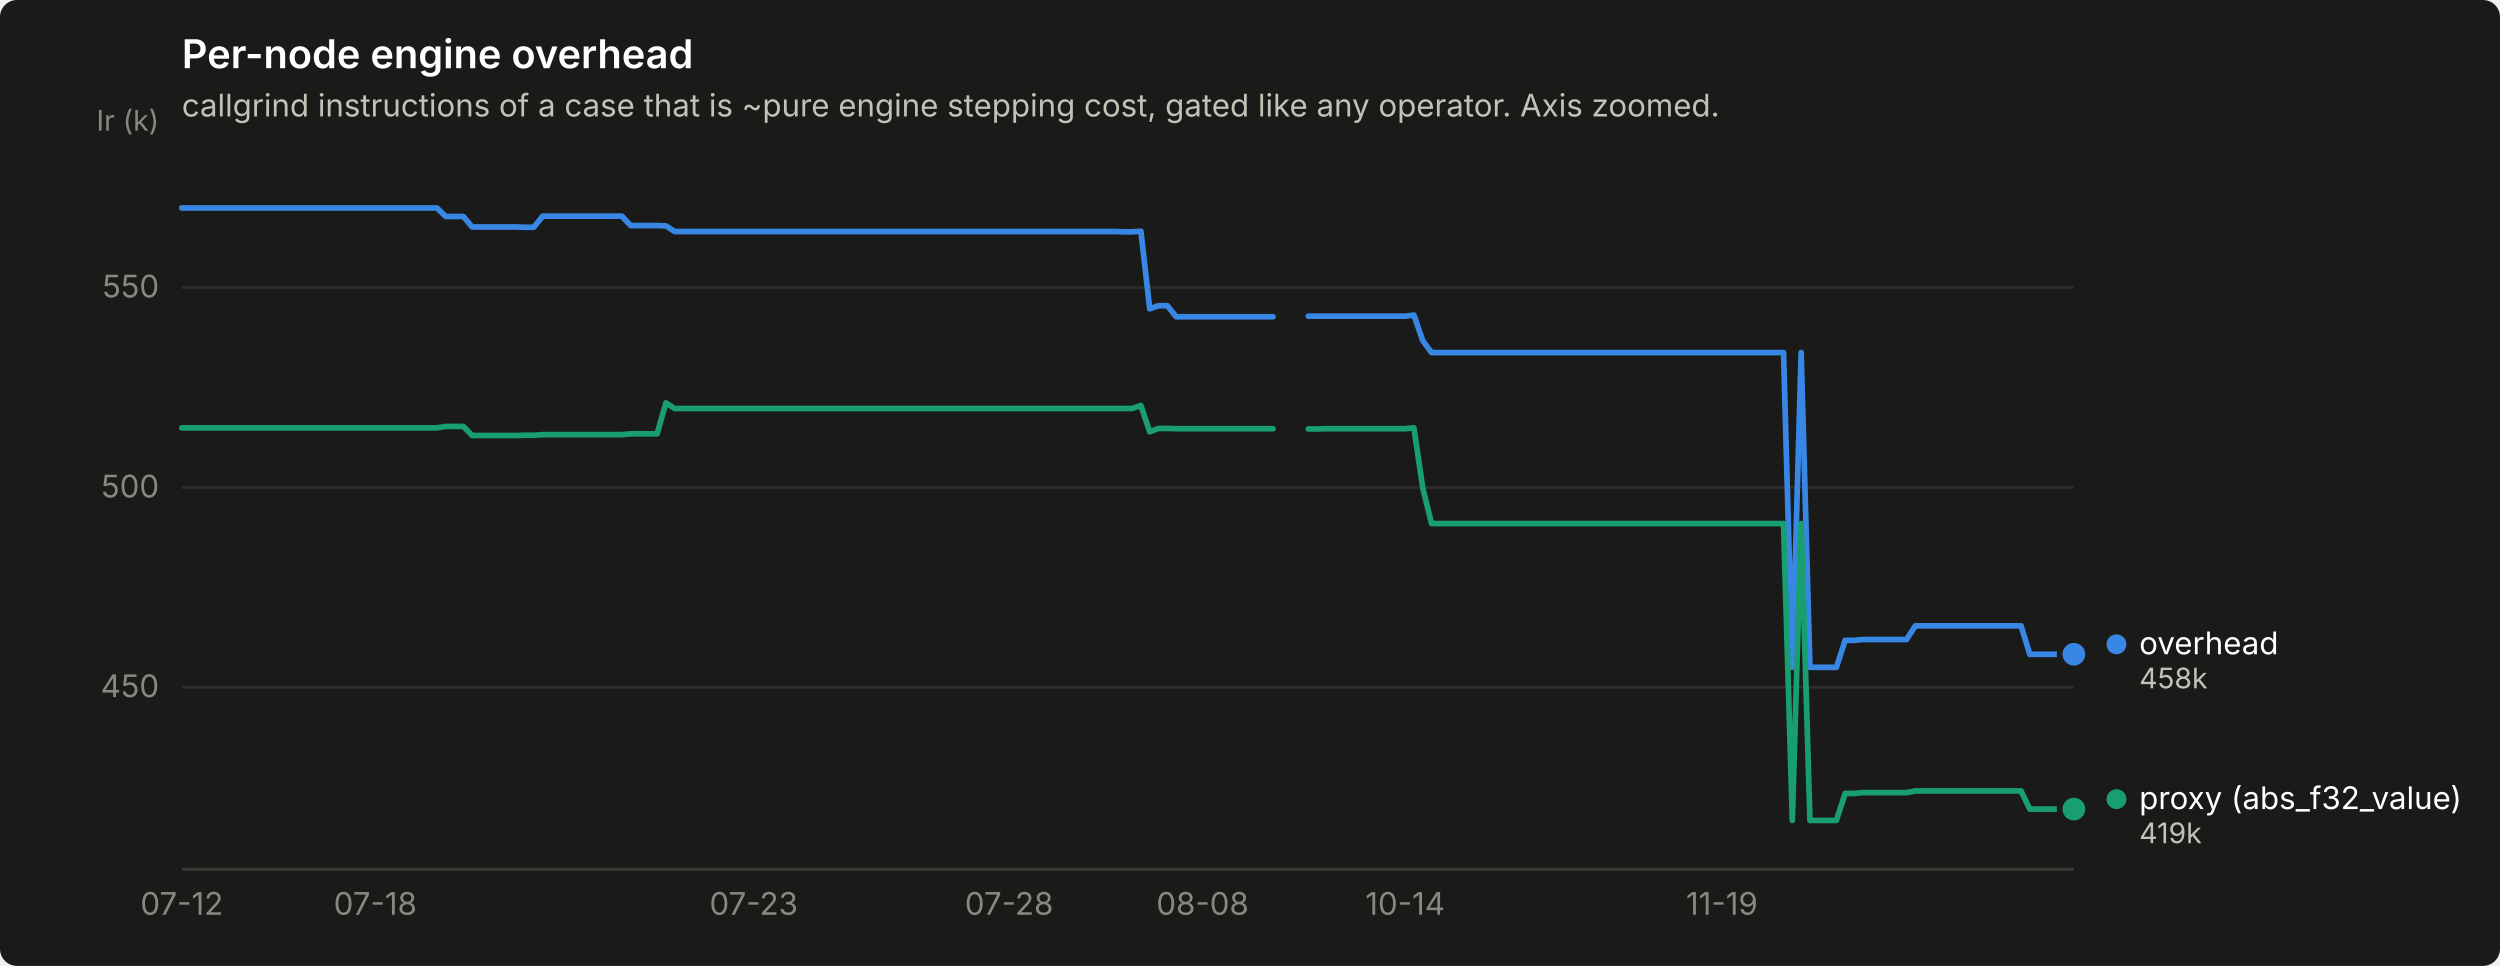
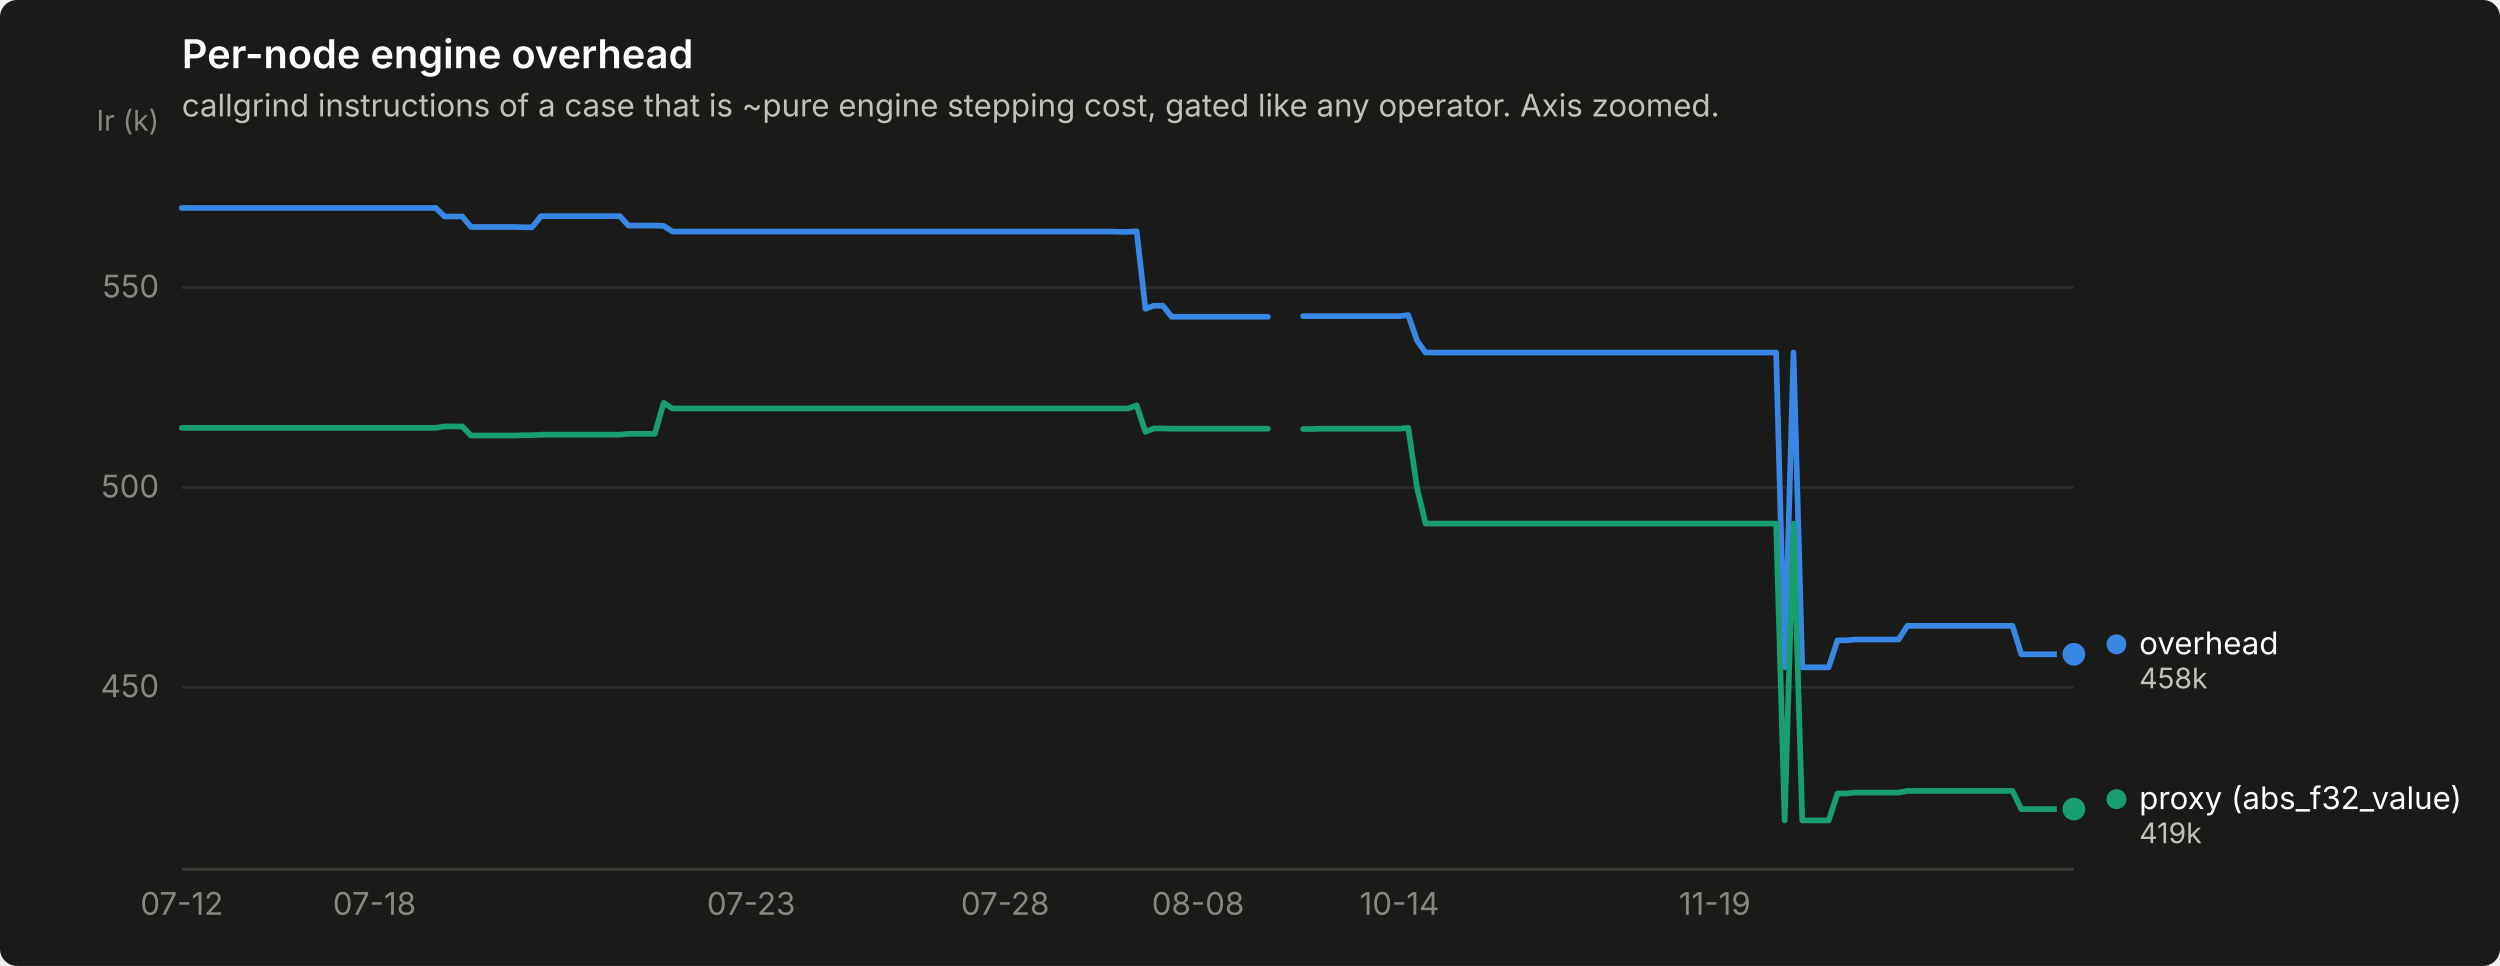
<svg xmlns="http://www.w3.org/2000/svg" width="880" height="340" viewBox="0 0 880 340" role="img" aria-label="Per-node engine overhead">
  <rect width="880" height="340" rx="6" fill="#1a1a19" />
  <text x="64" y="24" font-family="system-ui, -apple-system, &quot;Segoe UI&quot;, sans-serif" font-size="14" font-weight="600" fill="#ffffff">Per-node engine overhead</text>
  <text x="64" y="41" font-family="system-ui, -apple-system, &quot;Segoe UI&quot;, sans-serif" font-size="11" fill="#c3c2b7">callgrind instructions of a case that is ~pure engine stepping cost, gated like any operator. Axis zoomed.</text>
  <line x1="64" y1="241.9" x2="730" y2="241.9" stroke="#2c2c2a" stroke-width="1" />
  <text x="56" y="245.4" text-anchor="end" font-family="system-ui, -apple-system, &quot;Segoe UI&quot;, sans-serif" font-size="11" style="font-variant-numeric: tabular-nums" fill="#898781">450</text>
  <line x1="64" y1="171.6" x2="730" y2="171.6" stroke="#2c2c2a" stroke-width="1" />
  <text x="56" y="175.1" text-anchor="end" font-family="system-ui, -apple-system, &quot;Segoe UI&quot;, sans-serif" font-size="11" style="font-variant-numeric: tabular-nums" fill="#898781">500</text>
  <line x1="64" y1="101.2" x2="730" y2="101.2" stroke="#2c2c2a" stroke-width="1" />
  <text x="56" y="104.7" text-anchor="end" font-family="system-ui, -apple-system, &quot;Segoe UI&quot;, sans-serif" font-size="11" style="font-variant-numeric: tabular-nums" fill="#898781">550</text>
  <text x="56" y="46" text-anchor="end" font-family="system-ui, -apple-system, &quot;Segoe UI&quot;, sans-serif" font-size="10" fill="#898781">Ir (k)</text>
  <line x1="64" y1="306" x2="730" y2="306" stroke="#383835" stroke-width="1" />
  <text x="64.0" y="322" text-anchor="middle" font-family="system-ui, -apple-system, &quot;Segoe UI&quot;, sans-serif" font-size="11" style="font-variant-numeric: tabular-nums" fill="#898781">07-12</text>
-   <text x="132.1" y="322" text-anchor="middle" font-family="system-ui, -apple-system, &quot;Segoe UI&quot;, sans-serif" font-size="11" style="font-variant-numeric: tabular-nums" fill="#898781">07-18</text>
-   <text x="265.3" y="322" text-anchor="middle" font-family="system-ui, -apple-system, &quot;Segoe UI&quot;, sans-serif" font-size="11" style="font-variant-numeric: tabular-nums" fill="#898781">07-23</text>
-   <text x="355.2" y="322" text-anchor="middle" font-family="system-ui, -apple-system, &quot;Segoe UI&quot;, sans-serif" font-size="11" style="font-variant-numeric: tabular-nums" fill="#898781">07-28</text>
-   <text x="423.3" y="322" text-anchor="middle" font-family="system-ui, -apple-system, &quot;Segoe UI&quot;, sans-serif" font-size="11" style="font-variant-numeric: tabular-nums" fill="#898781">08-08</text>
-   <text x="494.6" y="322" text-anchor="middle" font-family="system-ui, -apple-system, &quot;Segoe UI&quot;, sans-serif" font-size="11" style="font-variant-numeric: tabular-nums" fill="#898781">10-14</text>
-   <text x="606.1" y="322" text-anchor="middle" font-family="system-ui, -apple-system, &quot;Segoe UI&quot;, sans-serif" font-size="11" style="font-variant-numeric: tabular-nums" fill="#898781">11-19</text>
-   <path d="M64.0,73.2 L67.1,73.2 L70.2,73.2 L73.3,73.2 L76.4,73.2 L79.5,73.2 L82.6,73.2 L85.7,73.2 L88.8,73.2 L91.9,73.2 L95.0,73.2 L98.1,73.2 L101.2,73.2 L104.3,73.2 L107.4,73.2 L110.5,73.2 L113.6,73.2 L116.7,73.2 L119.8,73.2 L122.9,73.2 L126.0,73.2 L129.1,73.2 L132.1,73.2 L135.2,73.2 L138.3,73.2 L141.4,73.2 L144.5,73.2 L147.6,73.2 L150.7,73.2 L153.8,73.2 L156.9,76.2 L160.0,76.2 L163.1,76.2 L166.2,79.9 L169.3,79.9 L172.4,79.9 L175.5,79.9 L178.6,79.9 L181.7,79.9 L184.8,80.0 L187.9,80.0 L191.0,76.1 L194.1,76.1 L197.2,76.1 L200.3,76.1 L203.4,76.1 L206.5,76.1 L209.6,76.1 L212.7,76.1 L215.8,76.1 L218.9,76.1 L222.0,79.4 L225.1,79.4 L228.2,79.4 L231.3,79.4 L234.4,79.5 L237.5,81.5 L240.6,81.5 L243.7,81.5 L246.8,81.5 L249.9,81.5 L253.0,81.5 L256.1,81.5 L259.2,81.5 L262.3,81.5 L265.3,81.5 L268.4,81.5 L271.5,81.5 L274.6,81.5 L277.7,81.5 L280.8,81.5 L283.9,81.5 L287.0,81.5 L290.1,81.5 L293.2,81.5 L296.3,81.5 L299.4,81.5 L302.5,81.5 L305.6,81.5 L308.7,81.5 L311.8,81.5 L314.9,81.5 L318.0,81.5 L321.1,81.5 L324.2,81.5 L327.3,81.5 L330.4,81.5 L333.5,81.5 L336.6,81.5 L339.7,81.5 L342.8,81.5 L345.9,81.5 L349.0,81.5 L352.1,81.5 L355.2,81.5 L358.3,81.5 L361.4,81.5 L364.5,81.5 L367.6,81.5 L370.7,81.5 L373.8,81.5 L376.9,81.5 L380.0,81.5 L383.1,81.5 L386.2,81.5 L389.3,81.5 L392.4,81.5 L395.5,81.6 L398.5,81.6 L401.6,81.4 L404.7,108.7 L407.8,107.6 L410.9,107.6 L414.0,111.5 L417.1,111.5 L420.2,111.5 L423.3,111.5 L426.4,111.5 L429.5,111.5 L432.6,111.5 L435.7,111.5 L438.8,111.5 L441.9,111.5 L445.0,111.5 L448.1,111.5" fill="none" stroke="#3987e5" stroke-width="2" stroke-linejoin="round" stroke-linecap="round" />
-   <path d="M460.5,111.3 L463.6,111.3 L466.7,111.3 L469.8,111.3 L472.9,111.3 L476.0,111.3 L479.1,111.3 L482.2,111.3 L485.3,111.3 L488.4,111.3 L491.5,111.3 L494.6,111.3 L497.7,110.9 L500.8,119.9 L503.9,124.1 L507.0,124.1 L510.1,124.1 L513.2,124.1 L516.3,124.1 L519.4,124.1 L522.5,124.1 L525.6,124.1 L528.7,124.1 L531.7,124.1 L534.8,124.1 L537.9,124.1 L541.0,124.1 L544.1,124.1 L547.2,124.1 L550.3,124.1 L553.4,124.1 L556.5,124.1 L559.6,124.1 L562.7,124.1 L565.8,124.1 L568.9,124.1 L572.0,124.1 L575.1,124.1 L578.2,124.1 L581.3,124.1 L584.4,124.1 L587.5,124.1 L590.6,124.1 L593.7,124.1 L596.8,124.1 L599.9,124.1 L603.0,124.1 L606.1,124.1 L609.2,124.1 L612.3,124.1 L615.4,124.1 L618.5,124.1 L621.6,124.1 L624.7,124.1 L627.8,124.1 L630.9,234.9 L634.0,124.1 L637.1,234.9 L640.2,234.9 L643.3,234.9 L646.4,234.9 L649.5,225.4 L652.6,225.4 L655.7,225.1 L658.8,225.1 L661.9,225.1 L664.9,225.1 L668.0,225.1 L671.1,225.1 L674.2,220.3 L677.3,220.3 L680.4,220.3 L683.5,220.3 L686.6,220.3 L689.7,220.3 L692.8,220.3 L695.9,220.3 L699.0,220.3 L702.1,220.3 L705.2,220.3 L708.3,220.3 L711.4,220.3 L714.5,230.3 L717.6,230.3 L720.7,230.3 L723.8,230.3 L726.9,230.3 L730.0,230.3" fill="none" stroke="#3987e5" stroke-width="2" stroke-linejoin="round" stroke-linecap="round" />
+   <text x="131.8" y="322" text-anchor="middle" font-family="system-ui, -apple-system, &quot;Segoe UI&quot;, sans-serif" font-size="11" style="font-variant-numeric: tabular-nums" fill="#898781">07-18</text>
+   <text x="264.4" y="322" text-anchor="middle" font-family="system-ui, -apple-system, &quot;Segoe UI&quot;, sans-serif" font-size="11" style="font-variant-numeric: tabular-nums" fill="#898781">07-23</text>
+   <text x="353.8" y="322" text-anchor="middle" font-family="system-ui, -apple-system, &quot;Segoe UI&quot;, sans-serif" font-size="11" style="font-variant-numeric: tabular-nums" fill="#898781">07-28</text>
+   <text x="421.7" y="322" text-anchor="middle" font-family="system-ui, -apple-system, &quot;Segoe UI&quot;, sans-serif" font-size="11" style="font-variant-numeric: tabular-nums" fill="#898781">08-08</text>
+   <text x="492.6" y="322" text-anchor="middle" font-family="system-ui, -apple-system, &quot;Segoe UI&quot;, sans-serif" font-size="11" style="font-variant-numeric: tabular-nums" fill="#898781">10-14</text>
+   <text x="603.6" y="322" text-anchor="middle" font-family="system-ui, -apple-system, &quot;Segoe UI&quot;, sans-serif" font-size="11" style="font-variant-numeric: tabular-nums" fill="#898781">11-19</text>
+   <path d="M64.0,73.2 L67.1,73.2 L70.2,73.2 L73.2,73.2 L76.3,73.2 L79.4,73.2 L82.5,73.2 L85.6,73.2 L88.7,73.2 L91.8,73.2 L94.8,73.2 L97.9,73.2 L101.0,73.2 L104.1,73.2 L107.2,73.2 L110.2,73.2 L113.3,73.2 L116.4,73.2 L119.5,73.2 L122.6,73.2 L125.7,73.2 L128.8,73.2 L131.8,73.2 L134.9,73.2 L138.0,73.2 L141.1,73.2 L144.2,73.2 L147.2,73.2 L150.3,73.2 L153.4,73.2 L156.5,76.2 L159.6,76.2 L162.7,76.2 L165.8,79.9 L168.8,79.9 L171.9,79.9 L175.0,79.9 L178.1,79.9 L181.2,79.9 L184.2,80.0 L187.3,80.0 L190.4,76.1 L193.5,76.1 L196.6,76.1 L199.7,76.1 L202.8,76.1 L205.8,76.1 L208.9,76.1 L212.0,76.1 L215.1,76.1 L218.2,76.1 L221.2,79.4 L224.3,79.4 L227.4,79.4 L230.5,79.4 L233.6,79.5 L236.7,81.5 L239.8,81.5 L242.8,81.5 L245.9,81.5 L249.0,81.5 L252.1,81.5 L255.2,81.5 L258.2,81.5 L261.3,81.5 L264.4,81.5 L267.5,81.5 L270.6,81.5 L273.7,81.5 L276.8,81.5 L279.8,81.5 L282.9,81.5 L286.0,81.5 L289.1,81.5 L292.2,81.5 L295.2,81.5 L298.3,81.5 L301.4,81.5 L304.5,81.5 L307.6,81.5 L310.7,81.5 L313.8,81.5 L316.8,81.5 L319.9,81.5 L323.0,81.5 L326.1,81.5 L329.2,81.5 L332.2,81.5 L335.3,81.5 L338.4,81.5 L341.5,81.5 L344.6,81.5 L347.7,81.5 L350.8,81.5 L353.8,81.5 L356.9,81.5 L360.0,81.5 L363.1,81.5 L366.2,81.5 L369.2,81.5 L372.3,81.5 L375.4,81.5 L378.5,81.5 L381.6,81.5 L384.7,81.5 L387.8,81.5 L390.8,81.5 L393.9,81.6 L397.0,81.6 L400.1,81.4 L403.2,108.7 L406.2,107.6 L409.3,107.6 L412.4,111.5 L415.5,111.5 L418.6,111.5 L421.7,111.5 L424.8,111.5 L427.8,111.5 L430.9,111.5 L434.0,111.5 L437.1,111.5 L440.2,111.5 L443.2,111.5 L446.3,111.5" fill="none" stroke="#3987e5" stroke-width="2" stroke-linejoin="round" stroke-linecap="round" />
+   <path d="M458.7,111.3 L461.8,111.3 L464.8,111.3 L467.9,111.3 L471.0,111.3 L474.1,111.3 L477.2,111.3 L480.2,111.3 L483.3,111.3 L486.4,111.3 L489.5,111.3 L492.6,111.3 L495.7,110.9 L498.8,119.9 L501.8,124.1 L504.9,124.1 L508.0,124.1 L511.1,124.1 L514.2,124.1 L517.2,124.1 L520.3,124.1 L523.4,124.1 L526.5,124.1 L529.6,124.1 L532.7,124.1 L535.8,124.1 L538.8,124.1 L541.9,124.1 L545.0,124.1 L548.1,124.1 L551.2,124.1 L554.2,124.1 L557.3,124.1 L560.4,124.1 L563.5,124.1 L566.6,124.1 L569.7,124.1 L572.8,124.1 L575.8,124.1 L578.9,124.1 L582.0,124.1 L585.1,124.1 L588.2,124.1 L591.2,124.1 L594.3,124.1 L597.4,124.1 L600.5,124.1 L603.6,124.1 L606.7,124.1 L609.8,124.1 L612.8,124.1 L615.9,124.1 L619.0,124.1 L622.1,124.1 L625.2,124.1 L628.2,234.9 L631.3,124.1 L634.4,234.9 L637.5,234.9 L640.6,234.9 L643.7,234.9 L646.8,225.4 L649.8,225.4 L652.9,225.1 L656.0,225.1 L659.1,225.1 L662.2,225.1 L665.2,225.1 L668.3,225.1 L671.4,220.3 L674.5,220.3 L677.6,220.3 L680.7,220.3 L683.8,220.3 L686.8,220.3 L689.9,220.3 L693.0,220.3 L696.1,220.3 L699.2,220.3 L702.2,220.3 L705.3,220.3 L708.4,220.3 L711.5,230.3 L714.6,230.3 L717.7,230.3 L720.8,230.3 L723.8,230.3 L726.9,230.3 L730.0,230.3" fill="none" stroke="#3987e5" stroke-width="2" stroke-linejoin="round" stroke-linecap="round" />
  <circle cx="730.0" cy="230.3" r="6" fill="#1a1a19" />
  <circle cx="730.0" cy="230.3" r="4" fill="#3987e5" />
-   <path d="M64.0,150.6 L67.1,150.6 L70.2,150.6 L73.3,150.6 L76.4,150.6 L79.5,150.6 L82.6,150.6 L85.7,150.6 L88.8,150.6 L91.9,150.6 L95.0,150.6 L98.1,150.6 L101.2,150.6 L104.3,150.6 L107.4,150.6 L110.5,150.6 L113.6,150.6 L116.7,150.6 L119.8,150.6 L122.9,150.6 L126.0,150.6 L129.1,150.6 L132.1,150.6 L135.2,150.6 L138.3,150.6 L141.4,150.6 L144.5,150.6 L147.6,150.6 L150.7,150.6 L153.8,150.6 L156.9,150.1 L160.0,150.1 L163.1,150.1 L166.2,153.3 L169.3,153.3 L172.4,153.3 L175.5,153.3 L178.6,153.3 L181.7,153.3 L184.8,153.2 L187.9,153.2 L191.0,153.0 L194.1,153.0 L197.2,153.0 L200.3,153.0 L203.4,153.0 L206.5,153.0 L209.6,153.0 L212.7,153.0 L215.8,153.0 L218.9,153.0 L222.0,152.7 L225.1,152.7 L228.2,152.7 L231.3,152.7 L234.4,141.8 L237.5,143.8 L240.6,143.8 L243.7,143.8 L246.8,143.8 L249.9,143.8 L253.0,143.8 L256.1,143.8 L259.2,143.8 L262.3,143.8 L265.3,143.8 L268.4,143.8 L271.5,143.8 L274.6,143.8 L277.7,143.8 L280.8,143.8 L283.9,143.8 L287.0,143.8 L290.1,143.8 L293.2,143.8 L296.3,143.8 L299.4,143.8 L302.5,143.8 L305.6,143.8 L308.7,143.8 L311.8,143.8 L314.9,143.8 L318.0,143.8 L321.1,143.8 L324.2,143.8 L327.3,143.8 L330.4,143.8 L333.5,143.8 L336.6,143.8 L339.7,143.8 L342.8,143.8 L345.9,143.8 L349.0,143.8 L352.1,143.8 L355.2,143.8 L358.3,143.8 L361.4,143.8 L364.5,143.8 L367.6,143.8 L370.7,143.8 L373.8,143.8 L376.9,143.8 L380.0,143.8 L383.1,143.8 L386.2,143.8 L389.3,143.8 L392.4,143.8 L395.5,143.8 L398.5,143.8 L401.6,142.7 L404.7,152.0 L407.8,150.8 L410.9,150.8 L414.0,150.9 L417.1,150.9 L420.2,150.9 L423.3,150.9 L426.4,150.9 L429.5,150.9 L432.6,150.9 L435.7,150.9 L438.8,150.9 L441.9,150.9 L445.0,150.9 L448.1,150.9" fill="none" stroke="#199e70" stroke-width="2" stroke-linejoin="round" stroke-linecap="round" />
-   <path d="M460.5,151.0 L463.6,151.0 L466.7,150.9 L469.8,150.9 L472.9,150.9 L476.0,150.9 L479.1,150.9 L482.2,150.9 L485.3,150.9 L488.4,150.9 L491.5,150.9 L494.6,150.9 L497.7,150.6 L500.8,171.7 L503.9,184.3 L507.0,184.3 L510.1,184.3 L513.2,184.3 L516.3,184.3 L519.4,184.3 L522.5,184.3 L525.6,184.3 L528.7,184.3 L531.7,184.3 L534.8,184.3 L537.9,184.3 L541.0,184.3 L544.1,184.3 L547.2,184.3 L550.3,184.3 L553.4,184.3 L556.5,184.3 L559.6,184.3 L562.7,184.3 L565.8,184.3 L568.9,184.3 L572.0,184.3 L575.1,184.3 L578.2,184.3 L581.3,184.3 L584.4,184.3 L587.5,184.3 L590.6,184.3 L593.7,184.3 L596.8,184.3 L599.9,184.3 L603.0,184.3 L606.1,184.3 L609.2,184.3 L612.3,184.3 L615.4,184.3 L618.5,184.3 L621.6,184.3 L624.7,184.3 L627.8,184.3 L630.9,288.8 L634.0,184.3 L637.1,288.8 L640.2,288.8 L643.3,288.8 L646.4,288.8 L649.5,279.3 L652.6,279.3 L655.7,279.0 L658.8,279.0 L661.9,279.0 L664.9,279.0 L668.0,279.0 L671.1,279.0 L674.2,278.4 L677.3,278.4 L680.4,278.4 L683.5,278.4 L686.6,278.4 L689.7,278.4 L692.8,278.4 L695.9,278.4 L699.0,278.4 L702.1,278.4 L705.2,278.4 L708.3,278.4 L711.4,278.4 L714.5,284.8 L717.6,284.8 L720.7,284.8 L723.8,284.8 L726.9,284.8 L730.0,284.8" fill="none" stroke="#199e70" stroke-width="2" stroke-linejoin="round" stroke-linecap="round" />
+   <path d="M64.0,150.6 L67.1,150.6 L70.2,150.6 L73.2,150.6 L76.3,150.6 L79.4,150.6 L82.5,150.6 L85.6,150.6 L88.7,150.6 L91.8,150.6 L94.8,150.6 L97.9,150.6 L101.0,150.6 L104.1,150.6 L107.2,150.6 L110.2,150.6 L113.3,150.6 L116.4,150.6 L119.5,150.6 L122.6,150.6 L125.7,150.6 L128.8,150.6 L131.8,150.6 L134.9,150.6 L138.0,150.6 L141.1,150.6 L144.2,150.6 L147.2,150.6 L150.3,150.6 L153.4,150.6 L156.5,150.1 L159.6,150.1 L162.7,150.1 L165.8,153.3 L168.8,153.3 L171.9,153.3 L175.0,153.3 L178.1,153.3 L181.2,153.3 L184.2,153.2 L187.3,153.2 L190.4,153.0 L193.5,153.0 L196.6,153.0 L199.7,153.0 L202.8,153.0 L205.8,153.0 L208.9,153.0 L212.0,153.0 L215.1,153.0 L218.2,153.0 L221.2,152.7 L224.3,152.7 L227.4,152.7 L230.5,152.7 L233.6,141.8 L236.7,143.8 L239.8,143.8 L242.8,143.8 L245.9,143.8 L249.0,143.8 L252.1,143.8 L255.2,143.8 L258.2,143.8 L261.3,143.8 L264.4,143.8 L267.5,143.8 L270.6,143.8 L273.7,143.8 L276.8,143.8 L279.8,143.8 L282.9,143.8 L286.0,143.8 L289.1,143.8 L292.2,143.8 L295.2,143.8 L298.3,143.8 L301.4,143.8 L304.5,143.8 L307.6,143.8 L310.7,143.8 L313.8,143.8 L316.8,143.8 L319.9,143.8 L323.0,143.8 L326.1,143.8 L329.2,143.8 L332.2,143.8 L335.3,143.8 L338.4,143.8 L341.5,143.8 L344.6,143.8 L347.7,143.8 L350.8,143.8 L353.8,143.8 L356.9,143.8 L360.0,143.8 L363.1,143.8 L366.2,143.8 L369.2,143.8 L372.3,143.8 L375.4,143.8 L378.5,143.8 L381.6,143.8 L384.7,143.8 L387.8,143.8 L390.8,143.8 L393.9,143.8 L397.0,143.8 L400.1,142.7 L403.2,152.0 L406.2,150.8 L409.3,150.8 L412.4,150.9 L415.5,150.9 L418.6,150.9 L421.7,150.9 L424.8,150.9 L427.8,150.9 L430.9,150.9 L434.0,150.9 L437.1,150.9 L440.2,150.9 L443.2,150.9 L446.3,150.9" fill="none" stroke="#199e70" stroke-width="2" stroke-linejoin="round" stroke-linecap="round" />
+   <path d="M458.7,151.0 L461.8,151.0 L464.8,150.9 L467.9,150.9 L471.0,150.9 L474.1,150.9 L477.2,150.9 L480.2,150.9 L483.3,150.9 L486.4,150.9 L489.5,150.9 L492.6,150.9 L495.7,150.6 L498.8,171.7 L501.8,184.3 L504.9,184.3 L508.0,184.3 L511.1,184.3 L514.2,184.3 L517.2,184.3 L520.3,184.3 L523.4,184.3 L526.5,184.3 L529.6,184.3 L532.7,184.3 L535.8,184.3 L538.8,184.3 L541.9,184.3 L545.0,184.3 L548.1,184.3 L551.2,184.3 L554.2,184.3 L557.3,184.3 L560.4,184.3 L563.5,184.3 L566.6,184.3 L569.7,184.3 L572.8,184.3 L575.8,184.3 L578.9,184.3 L582.0,184.3 L585.1,184.3 L588.2,184.3 L591.2,184.3 L594.3,184.3 L597.4,184.3 L600.5,184.3 L603.6,184.3 L606.7,184.3 L609.8,184.3 L612.8,184.3 L615.9,184.3 L619.0,184.3 L622.1,184.3 L625.2,184.3 L628.2,288.8 L631.3,184.3 L634.4,288.8 L637.5,288.8 L640.6,288.8 L643.7,288.8 L646.8,279.3 L649.8,279.3 L652.9,279.0 L656.0,279.0 L659.1,279.0 L662.2,279.0 L665.2,279.0 L668.3,279.0 L671.4,278.4 L674.5,278.4 L677.6,278.4 L680.7,278.4 L683.8,278.4 L686.8,278.4 L689.9,278.4 L693.0,278.4 L696.1,278.4 L699.2,278.4 L702.2,278.4 L705.3,278.4 L708.4,278.4 L711.5,284.8 L714.6,284.8 L717.7,284.8 L720.8,284.8 L723.8,284.8 L726.9,284.8 L730.0,284.8" fill="none" stroke="#199e70" stroke-width="2" stroke-linejoin="round" stroke-linecap="round" />
  <circle cx="730.0" cy="284.8" r="6" fill="#1a1a19" />
  <circle cx="730.0" cy="284.8" r="4" fill="#199e70" />
  <circle cx="745.0" cy="226.8" r="3.5" fill="#3987e5" />
  <text x="753.0" y="230.3" font-family="system-ui, -apple-system, &quot;Segoe UI&quot;, sans-serif" font-size="11" fill="#ffffff">overhead</text>
  <text x="753.0" y="242.3" font-family="system-ui, -apple-system, &quot;Segoe UI&quot;, sans-serif" font-size="10" style="font-variant-numeric: tabular-nums" fill="#c3c2b7">458k</text>
  <circle cx="745.0" cy="281.3" r="3.5" fill="#199e70" />
  <text x="753.0" y="284.8" font-family="system-ui, -apple-system, &quot;Segoe UI&quot;, sans-serif" font-size="11" fill="#ffffff">proxy (abs_f32_value)</text>
  <text x="753.0" y="296.8" font-family="system-ui, -apple-system, &quot;Segoe UI&quot;, sans-serif" font-size="10" style="font-variant-numeric: tabular-nums" fill="#c3c2b7">419k</text>
</svg>
